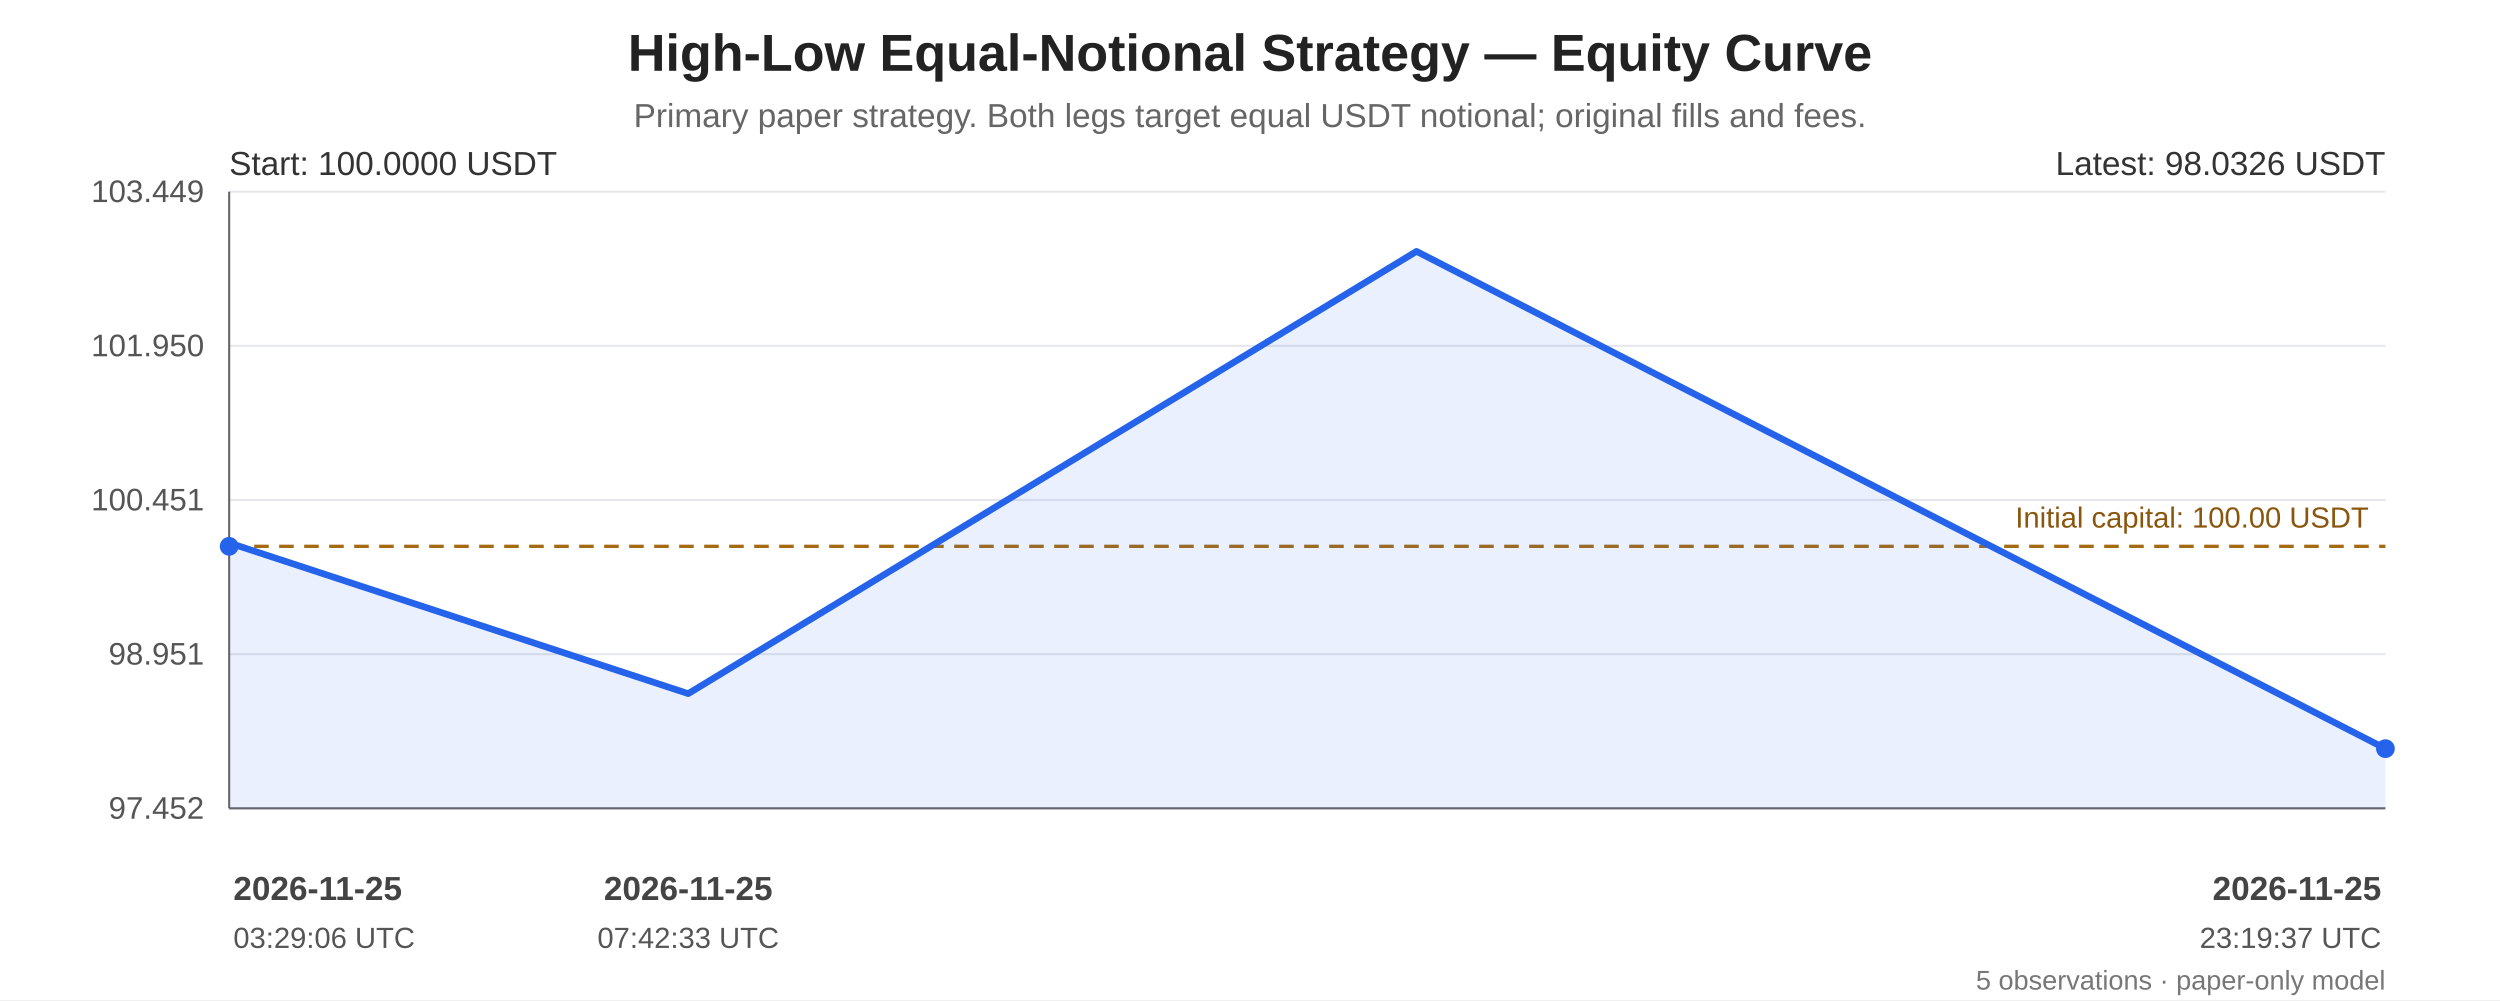
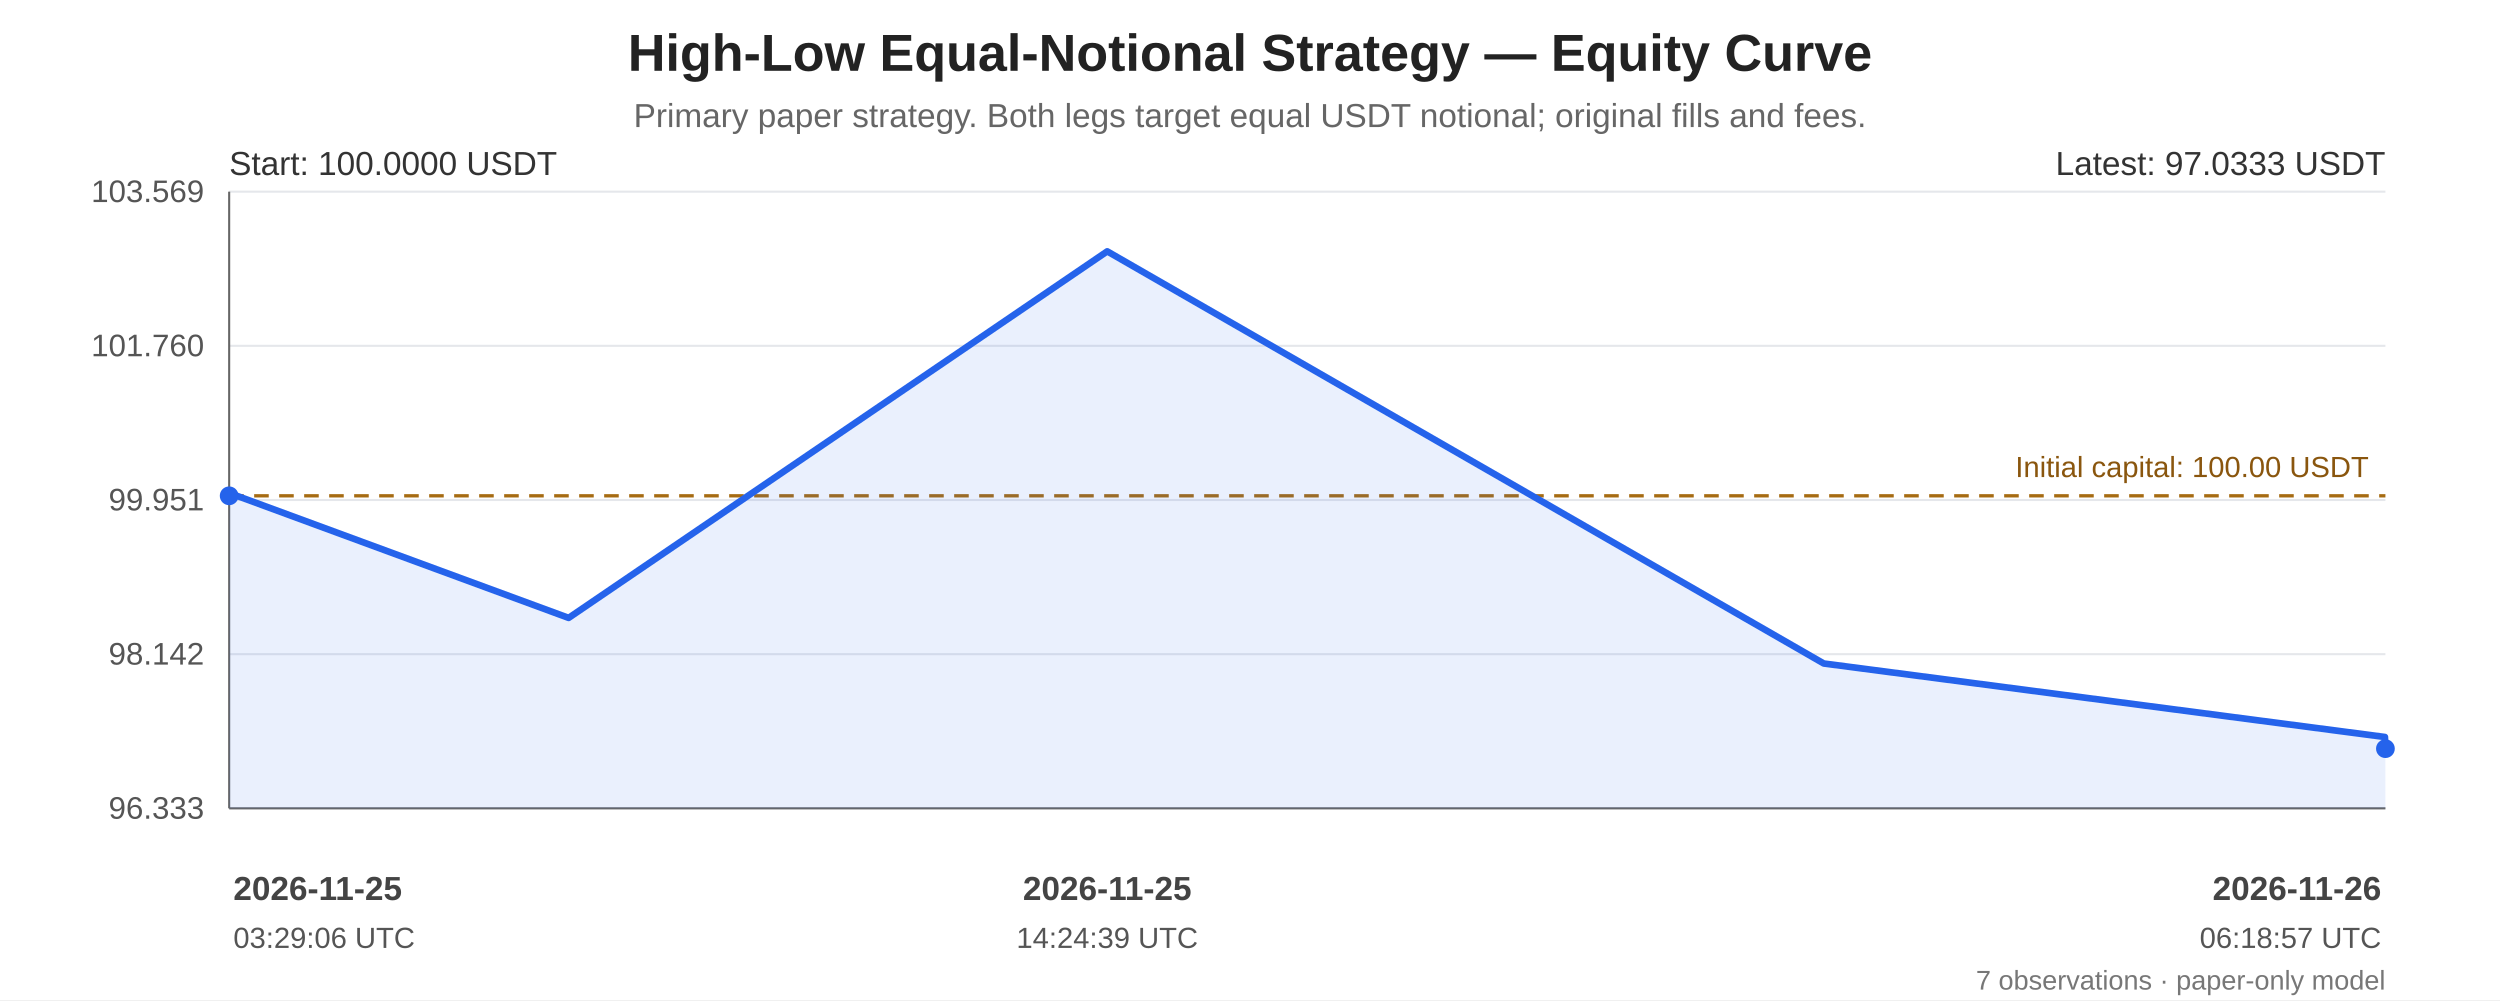
<svg xmlns="http://www.w3.org/2000/svg" width="1200" height="480" viewBox="0 0 1200 480" role="img" aria-labelledby="chart-title chart-desc">
  <rect width="100%" height="100%" fill="#ffffff" />
  <g font-family="Arial, sans-serif" fill="#222">
    <text x="600.0" y="34" font-size="25" font-weight="bold" text-anchor="middle">High-Low Equal-Notional Strategy — Equity Curve</text>
    <text x="600.0" y="61" font-size="16" fill="#666" text-anchor="middle">Primary paper strategy. Both legs target equal USDT notional; original fills and fees.</text>
    <line x1="110" y1="92.00" x2="1145" y2="92.00" stroke="#e5e7eb" stroke-width="1" />
-     <text x="98" y="97.00" text-anchor="end" font-size="15" fill="#555">103.449</text>
+     <text x="98" y="97.00" text-anchor="end" font-size="15" fill="#555">103.569</text>
    <line x1="110" y1="166.00" x2="1145" y2="166.00" stroke="#e5e7eb" stroke-width="1" />
-     <text x="98" y="171.00" text-anchor="end" font-size="15" fill="#555">101.950</text>
+     <text x="98" y="171.00" text-anchor="end" font-size="15" fill="#555">101.760</text>
    <line x1="110" y1="240.00" x2="1145" y2="240.00" stroke="#e5e7eb" stroke-width="1" />
-     <text x="98" y="245.00" text-anchor="end" font-size="15" fill="#555">100.451</text>
+     <text x="98" y="245.00" text-anchor="end" font-size="15" fill="#555">99.951</text>
    <line x1="110" y1="314.00" x2="1145" y2="314.00" stroke="#e5e7eb" stroke-width="1" />
-     <text x="98" y="319.00" text-anchor="end" font-size="15" fill="#555">98.951</text>
+     <text x="98" y="319.00" text-anchor="end" font-size="15" fill="#555">98.142</text>
    <line x1="110" y1="388.00" x2="1145" y2="388.00" stroke="#e5e7eb" stroke-width="1" />
-     <text x="98" y="393.00" text-anchor="end" font-size="15" fill="#555">97.452</text>
+     <text x="98" y="393.00" text-anchor="end" font-size="15" fill="#555">96.333</text>
    <line x1="110" y1="92" x2="110" y2="388" stroke="#666" />
    <line x1="110" y1="388" x2="1145" y2="388" stroke="#666" />
-     <line x1="110" y1="262.24" x2="1145" y2="262.24" stroke="#a66b12" stroke-width="1.6" stroke-dasharray="7 5" />
-     <text x="1137" y="253.24" text-anchor="end" font-size="14" fill="#8a560e">Initial capital: 100.00 USDT</text>
-     <polygon points="110.00,262.24 110.25,260.67 330.34,332.95 679.92,120.65 1145.00,359.35 1145.00,388 110.00,388" fill="#2563eb" opacity="0.10" />
-     <polyline points="110.00,262.24 110.25,260.67 330.34,332.95 679.92,120.65 1145.00,359.35" fill="none" stroke="#2563eb" stroke-width="3.2" stroke-linejoin="round" stroke-linecap="round" />
-     <circle cx="110.00" cy="262.24" r="4.5" fill="#2563eb" />
+     <line x1="110" y1="237.99" x2="1145" y2="237.99" stroke="#a66b12" stroke-width="1.6" stroke-dasharray="7 5" />
+     <text x="1137" y="228.99" text-anchor="end" font-size="14" fill="#8a560e">Initial capital: 100.00 USDT</text>
+     <polygon points="110.00,237.99 110.18,236.69 272.94,296.59 531.47,120.65 875.40,318.48 1144.76,353.76 1145.00,359.35 1145.00,388 110.00,388" fill="#2563eb" opacity="0.10" />
+     <polyline points="110.00,237.99 110.18,236.69 272.94,296.59 531.47,120.65 875.40,318.48 1144.76,353.76 1145.00,359.35" fill="none" stroke="#2563eb" stroke-width="3.2" stroke-linejoin="round" stroke-linecap="round" />
+     <circle cx="110.00" cy="237.99" r="4.5" fill="#2563eb" />
    <circle cx="1145.00" cy="359.35" r="4.5" fill="#2563eb" />
    <text x="110" y="84" font-size="16" fill="#333">Start: 100.0000 USDT</text>
-     <text x="1145" y="84" text-anchor="end" font-size="16" fill="#333">Latest: 98.0326 USDT</text>
+     <text x="1145" y="84" text-anchor="end" font-size="16" fill="#333">Latest: 97.0333 USDT</text>
    <text x="112.00" y="432" text-anchor="start" font-size="16" font-weight="bold" fill="#444">2026-11-25</text>
    <text x="112.00" y="455" text-anchor="start" font-size="14" fill="#555">03:29:06 UTC</text>
-     <text x="330.34" y="432" text-anchor="middle" font-size="16" font-weight="bold" fill="#444">2026-11-25</text>
-     <text x="330.34" y="455" text-anchor="middle" font-size="14" fill="#555">07:42:33 UTC</text>
-     <text x="1143.00" y="432" text-anchor="end" font-size="16" font-weight="bold" fill="#444">2026-11-25</text>
-     <text x="1143.00" y="455" text-anchor="end" font-size="14" fill="#555">23:19:37 UTC</text>
-     <text x="1145" y="475" text-anchor="end" font-size="13" fill="#777">5 observations · paper-only model</text>
+     <text x="531.47" y="432" text-anchor="middle" font-size="16" font-weight="bold" fill="#444">2026-11-25</text>
+     <text x="531.47" y="455" text-anchor="middle" font-size="14" fill="#555">14:24:39 UTC</text>
+     <text x="1143.00" y="432" text-anchor="end" font-size="16" font-weight="bold" fill="#444">2026-11-26</text>
+     <text x="1143.00" y="455" text-anchor="end" font-size="14" fill="#555">06:18:57 UTC</text>
+     <text x="1145" y="475" text-anchor="end" font-size="13" fill="#777">7 observations · paper-only model</text>
  </g>
</svg>
